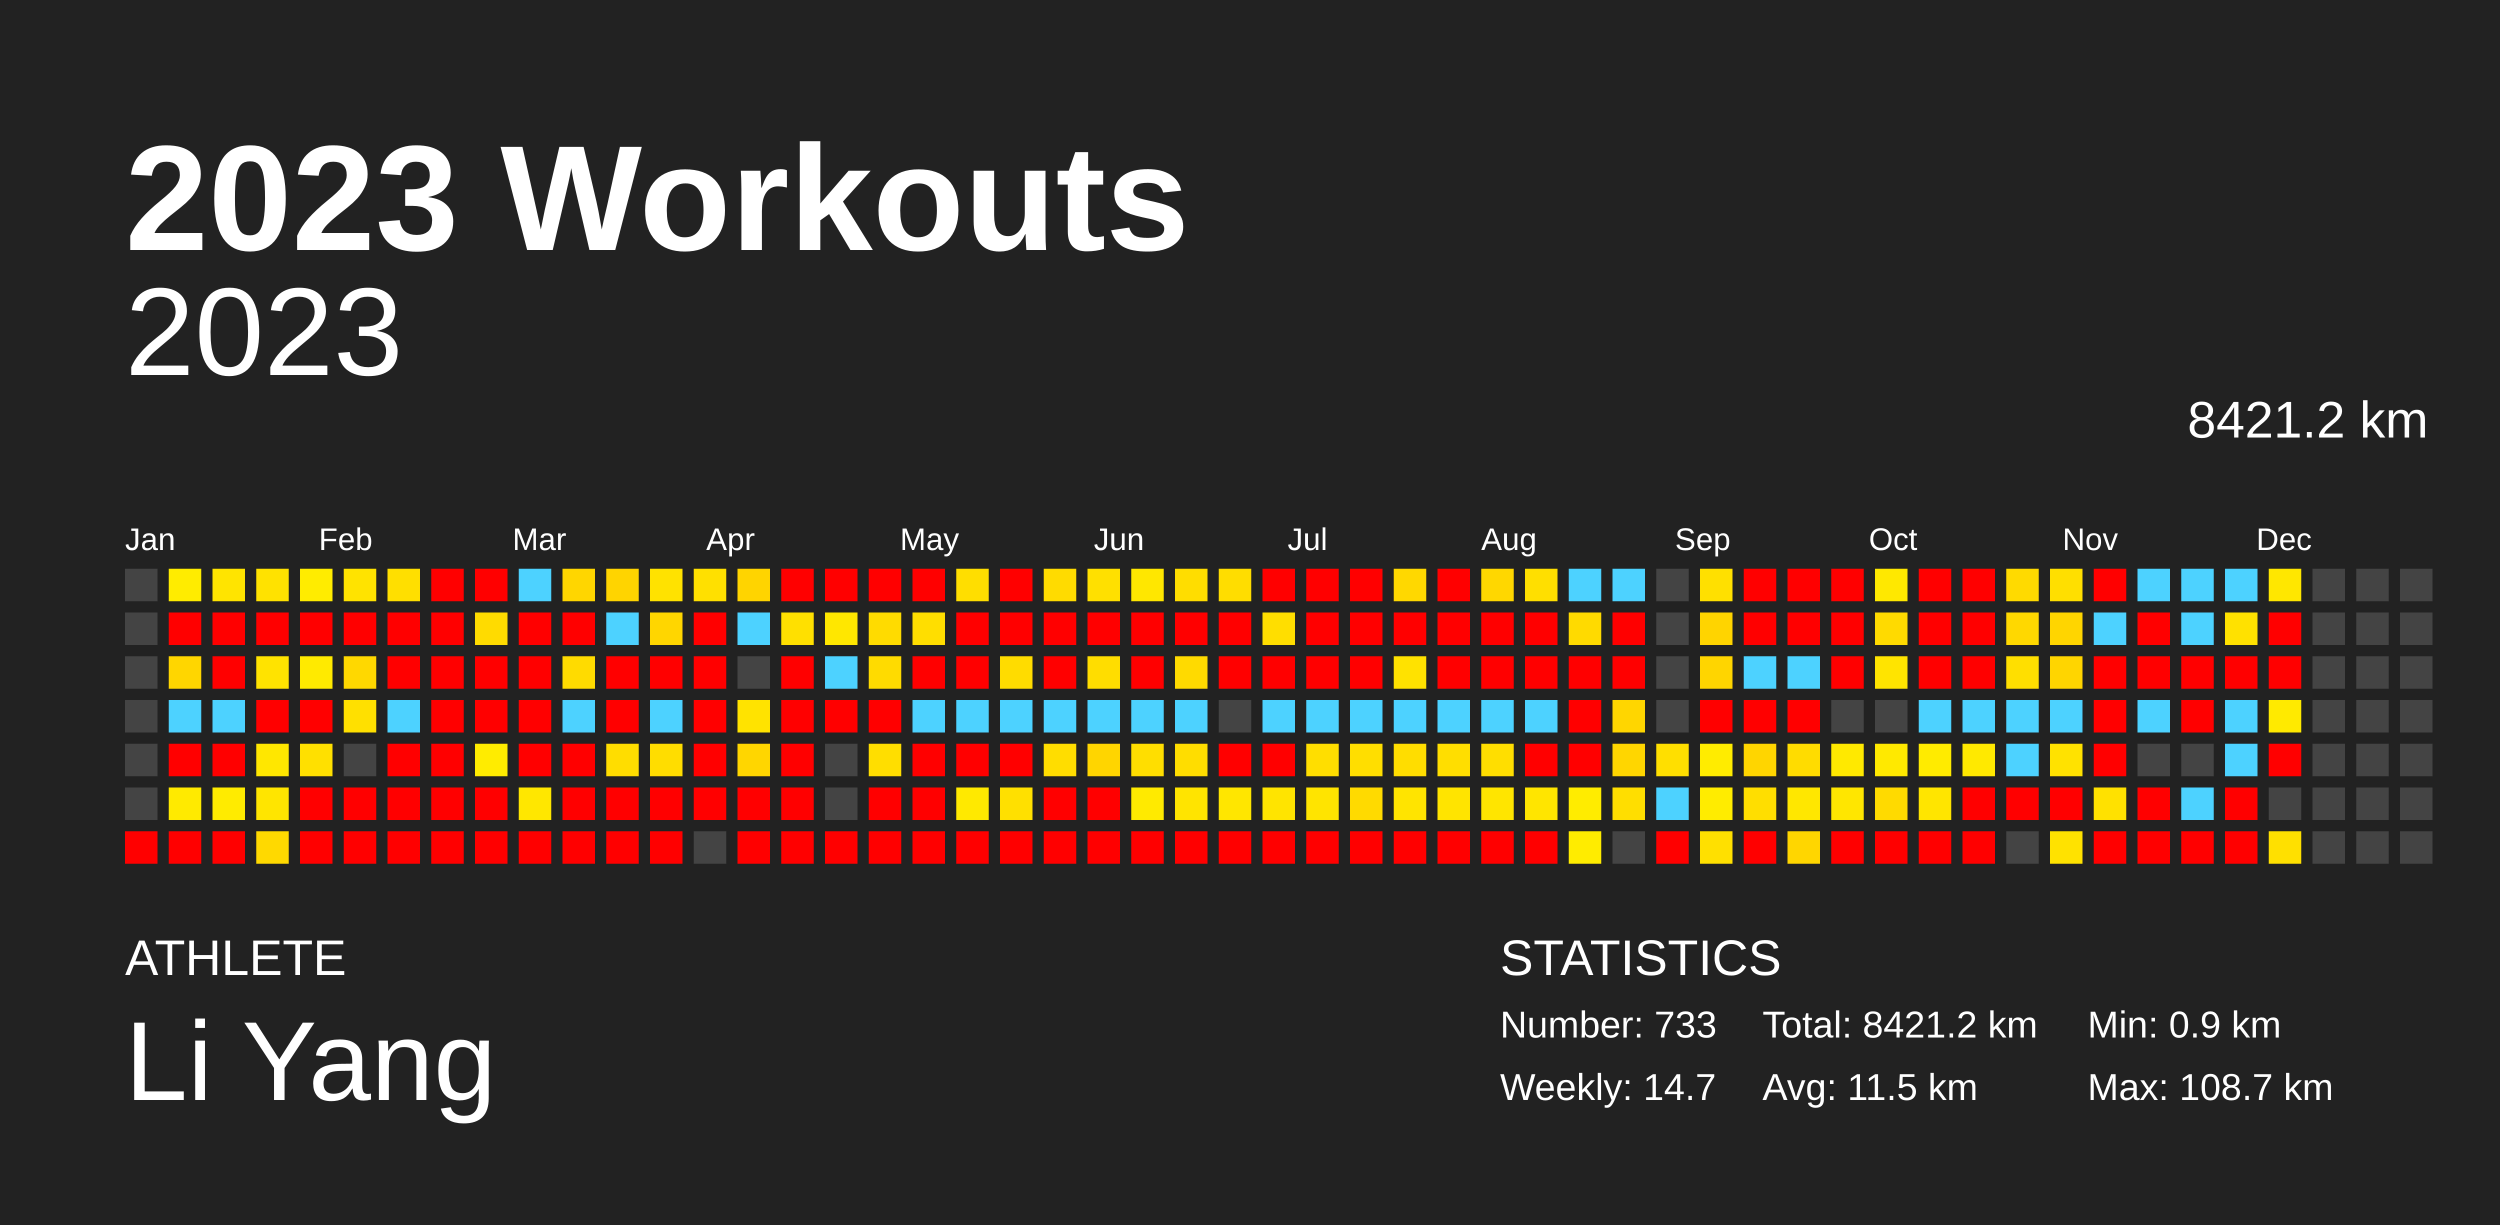
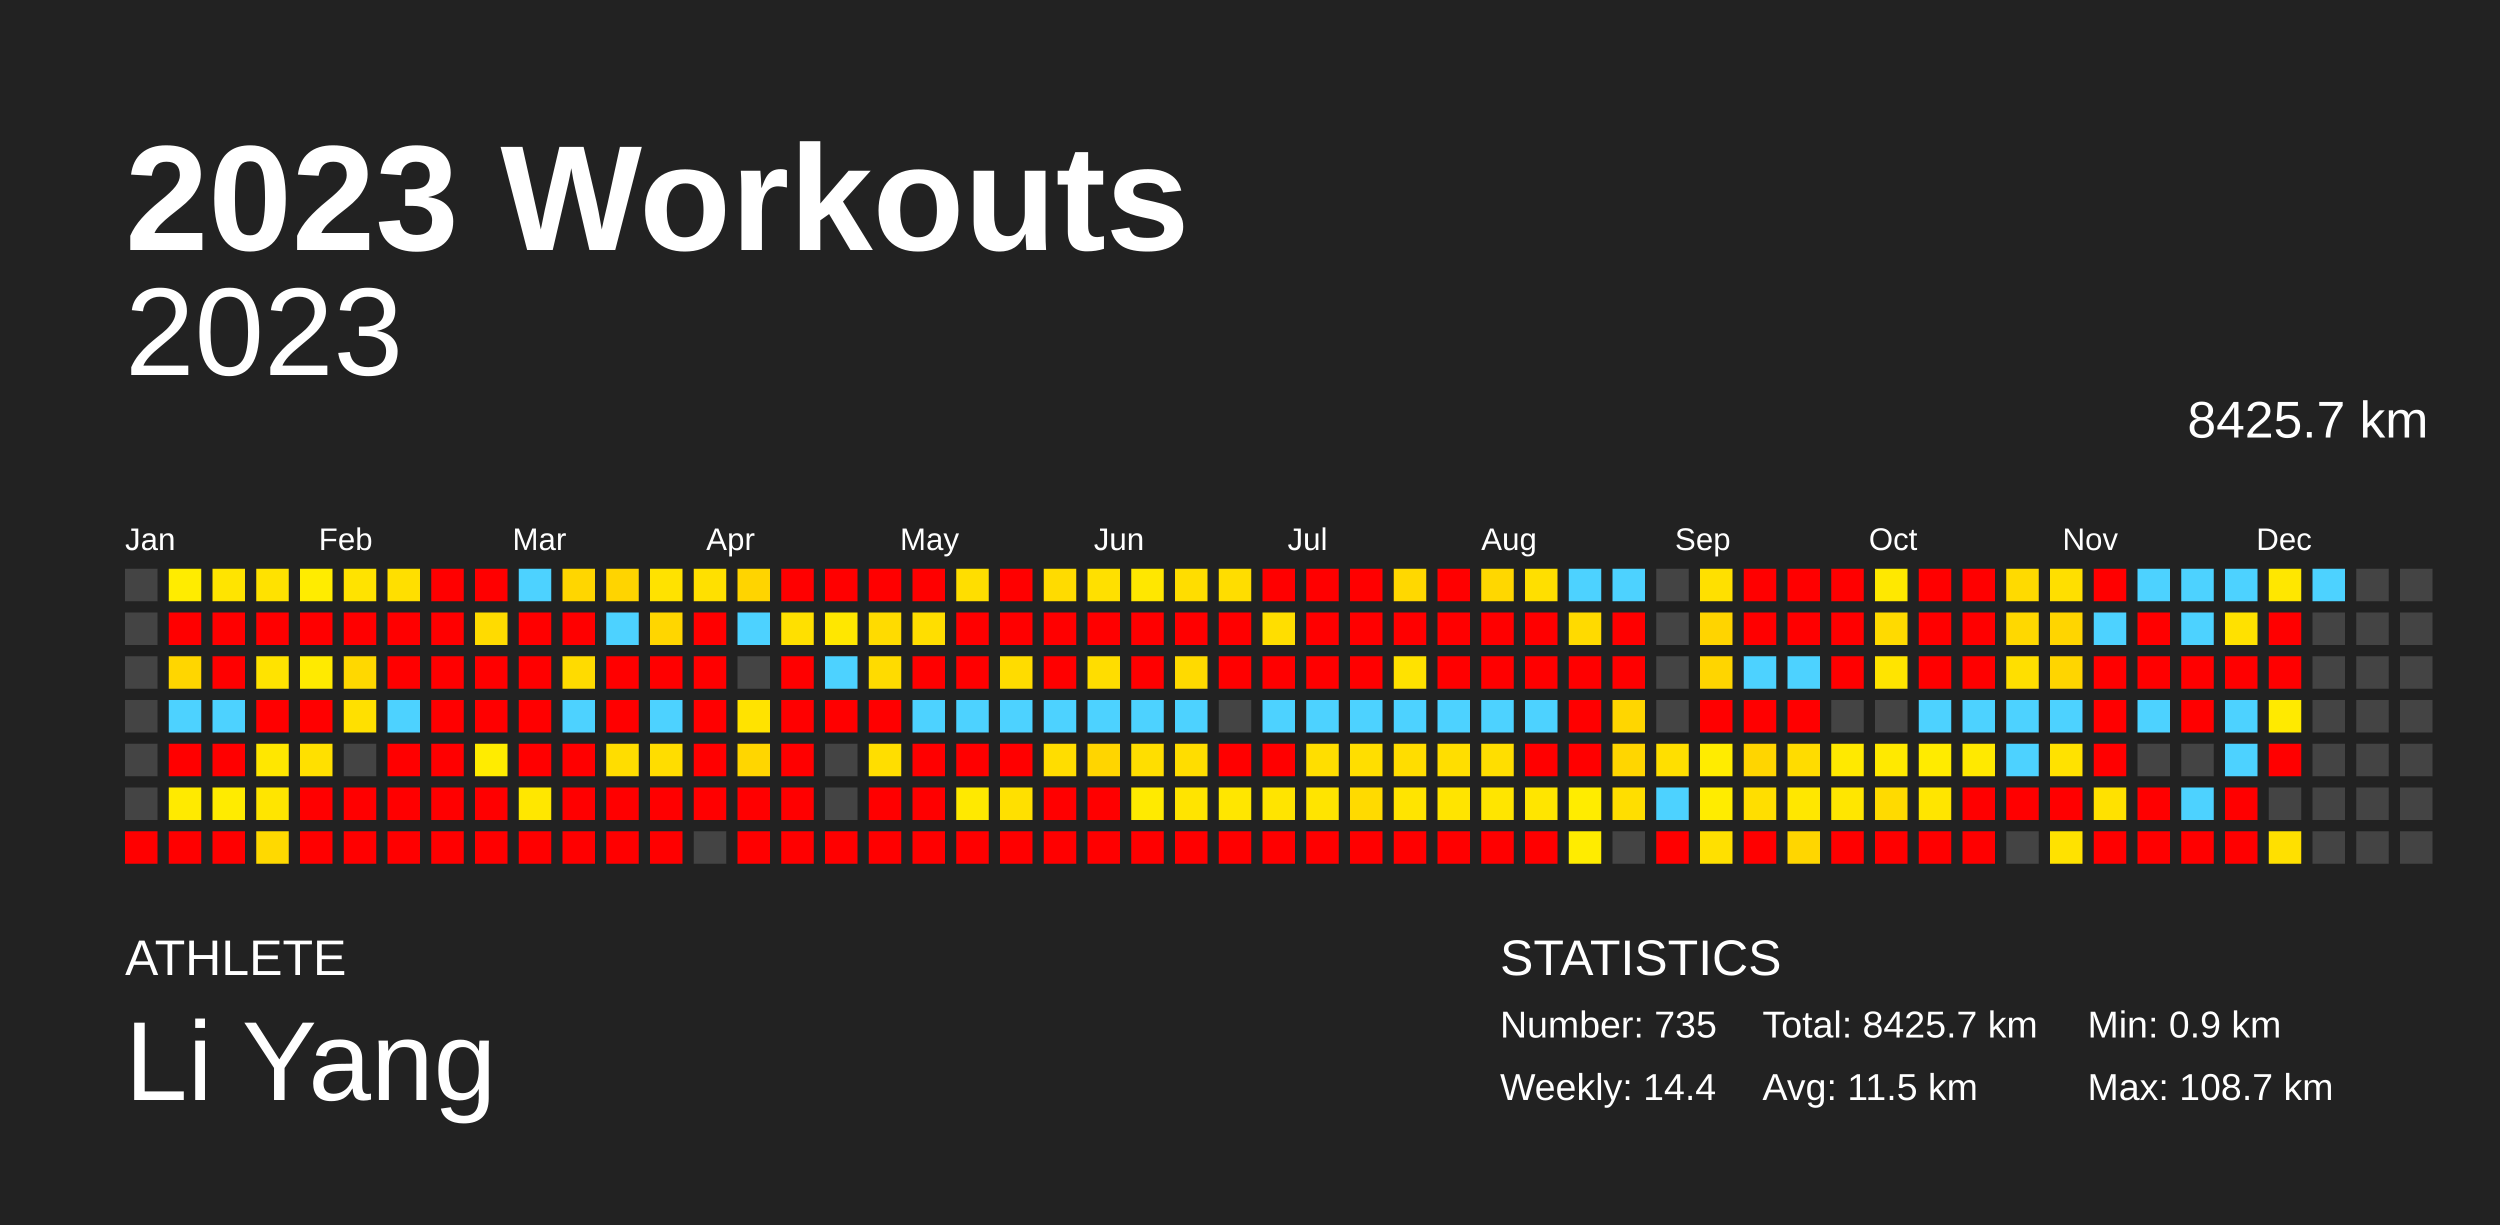
<svg xmlns="http://www.w3.org/2000/svg" baseProfile="full" height="98mm" version="1.1" viewBox="0,0,200,98" width="200mm">
  <defs />
  <rect fill="#222222" height="98" width="200" x="0" y="0" />
  <text fill="#FFFFFF" style="font-size:12px; font-family:Arial; font-weight:bold;" x="10" y="20">2023 Workouts</text>
  <text fill="#FFFFFF" style="font-size:4px; font-family:Arial" x="10" y="78">ATHLETE</text>
  <text fill="#FFFFFF" style="font-size:9px; font-family:Arial" x="10" y="88">Li Yang</text>
  <text fill="#FFFFFF" style="font-size:4px; font-family:Arial" x="120" y="78">STATISTICS</text>
-   <text fill="#FFFFFF" style="font-size:3px; font-family:Arial" x="120" y="83">Number: 733</text>
-   <text fill="#FFFFFF" style="font-size:3px; font-family:Arial" x="120" y="88">Weekly: 14.7</text>
-   <text fill="#FFFFFF" style="font-size:3px; font-family:Arial" x="141" y="83">Total: 8421.2 km</text>
+   <text fill="#FFFFFF" style="font-size:3px; font-family:Arial" x="120" y="83">Number: 735</text>
+   <text fill="#FFFFFF" style="font-size:3px; font-family:Arial" x="120" y="88">Weekly: 14.4</text>
+   <text fill="#FFFFFF" style="font-size:3px; font-family:Arial" x="141" y="83">Total: 8425.7 km</text>
  <text fill="#FFFFFF" style="font-size:3px; font-family:Arial" x="141" y="88">Avg: 11.5 km</text>
  <text fill="#FFFFFF" style="font-size:3px; font-family:Arial" x="167" y="83">Min: 0.9 km</text>
  <text fill="#FFFFFF" style="font-size:3px; font-family:Arial" x="167" y="88">Max: 108.7 km</text>
  <text alignment-baseline="hanging" fill="#FFFFFF" style="font-size:10.0px; font-family:Arial;" x="10" y="30">2023</text>
-   <text alignment-baseline="hanging" fill="#FFFFFF" style="font-size:4.125px; font-family:Arial;" x="175" y="35">8421.2 km</text>
+   <text alignment-baseline="hanging" fill="#FFFFFF" style="font-size:4.125px; font-family:Arial;" x="175" y="35">8425.7 km</text>
  <text fill="#FFFFFF" style="font-size:2.5px; font-family:Arial" x="10.0" y="44">Jan</text>
  <text fill="#FFFFFF" style="font-size:2.5px; font-family:Arial" x="25.5" y="44">Feb</text>
  <text fill="#FFFFFF" style="font-size:2.5px; font-family:Arial" x="41.0" y="44">Mar</text>
  <text fill="#FFFFFF" style="font-size:2.5px; font-family:Arial" x="56.5" y="44">Apr</text>
  <text fill="#FFFFFF" style="font-size:2.5px; font-family:Arial" x="72.0" y="44">May</text>
  <text fill="#FFFFFF" style="font-size:2.5px; font-family:Arial" x="87.5" y="44">Jun</text>
  <text fill="#FFFFFF" style="font-size:2.5px; font-family:Arial" x="103.0" y="44">Jul</text>
  <text fill="#FFFFFF" style="font-size:2.5px; font-family:Arial" x="118.5" y="44">Aug</text>
  <text fill="#FFFFFF" style="font-size:2.5px; font-family:Arial" x="134.0" y="44">Sep</text>
  <text fill="#FFFFFF" style="font-size:2.5px; font-family:Arial" x="149.5" y="44">Oct</text>
  <text fill="#FFFFFF" style="font-size:2.5px; font-family:Arial" x="165.0" y="44">Nov</text>
  <text fill="#FFFFFF" style="font-size:2.5px; font-family:Arial" x="180.5" y="44">Dec</text>
  <rect fill="#444444" height="2.6" width="2.6" x="10.0" y="45.5" />
  <rect fill="#444444" height="2.6" width="2.6" x="10.0" y="49.0" />
  <rect fill="#444444" height="2.6" width="2.6" x="10.0" y="52.5" />
  <rect fill="#444444" height="2.6" width="2.6" x="10.0" y="56.0" />
  <rect fill="#444444" height="2.6" width="2.6" x="10.0" y="59.5" />
  <rect fill="#444444" height="2.6" width="2.6" x="10.0" y="63.0" />
  <rect fill="red" height="2.6" width="2.6" x="10.0" y="66.5" />
  <rect fill="#ffec00" height="2.6" width="2.6" x="13.5" y="45.5" />
  <rect fill="red" height="2.6" width="2.6" x="13.5" y="49.0" />
  <rect fill="#ffd600" height="2.6" width="2.6" x="13.5" y="52.5" />
  <rect fill="#4dd2ff" height="2.6" width="2.6" x="13.5" y="56.0" />
  <rect fill="red" height="2.6" width="2.6" x="13.5" y="59.5" />
  <rect fill="#ffea00" height="2.6" width="2.6" x="13.5" y="63.0" />
  <rect fill="red" height="2.6" width="2.6" x="13.5" y="66.5" />
  <rect fill="#ffe400" height="2.6" width="2.6" x="17.0" y="45.5" />
  <rect fill="red" height="2.6" width="2.6" x="17.0" y="49.0" />
  <rect fill="red" height="2.6" width="2.6" x="17.0" y="52.5" />
  <rect fill="#4dd2ff" height="2.6" width="2.6" x="17.0" y="56.0" />
  <rect fill="red" height="2.6" width="2.6" x="17.0" y="59.5" />
  <rect fill="#ffeb00" height="2.6" width="2.6" x="17.0" y="63.0" />
  <rect fill="red" height="2.6" width="2.6" x="17.0" y="66.5" />
  <rect fill="#ffe200" height="2.6" width="2.6" x="20.5" y="45.5" />
  <rect fill="red" height="2.6" width="2.6" x="20.5" y="49.0" />
  <rect fill="#ffe300" height="2.6" width="2.6" x="20.5" y="52.5" />
  <rect fill="red" height="2.6" width="2.6" x="20.5" y="56.0" />
  <rect fill="#ffe700" height="2.6" width="2.6" x="20.5" y="59.5" />
  <rect fill="#ffe500" height="2.6" width="2.6" x="20.5" y="63.0" />
  <rect fill="#ffd900" height="2.6" width="2.6" x="20.5" y="66.5" />
  <rect fill="#ffec00" height="2.6" width="2.6" x="24.0" y="45.5" />
  <rect fill="red" height="2.6" width="2.6" x="24.0" y="49.0" />
  <rect fill="#ffea00" height="2.6" width="2.6" x="24.0" y="52.5" />
  <rect fill="red" height="2.6" width="2.6" x="24.0" y="56.0" />
  <rect fill="#ffe000" height="2.6" width="2.6" x="24.0" y="59.5" />
  <rect fill="red" height="2.6" width="2.6" x="24.0" y="63.0" />
  <rect fill="red" height="2.6" width="2.6" x="24.0" y="66.5" />
  <rect fill="#ffe300" height="2.6" width="2.6" x="27.5" y="45.5" />
  <rect fill="red" height="2.6" width="2.6" x="27.5" y="49.0" />
  <rect fill="#ffd800" height="2.6" width="2.6" x="27.5" y="52.5" />
  <rect fill="#ffe000" height="2.6" width="2.6" x="27.5" y="56.0" />
  <rect fill="#444444" height="2.6" width="2.6" x="27.5" y="59.5" />
  <rect fill="red" height="2.6" width="2.6" x="27.5" y="63.0" />
  <rect fill="red" height="2.6" width="2.6" x="27.5" y="66.5" />
  <rect fill="#ffdf00" height="2.6" width="2.6" x="31.0" y="45.5" />
  <rect fill="red" height="2.6" width="2.6" x="31.0" y="49.0" />
  <rect fill="red" height="2.6" width="2.6" x="31.0" y="52.5" />
  <rect fill="#4dd2ff" height="2.6" width="2.6" x="31.0" y="56.0" />
  <rect fill="red" height="2.6" width="2.6" x="31.0" y="59.5" />
  <rect fill="red" height="2.6" width="2.6" x="31.0" y="63.0" />
  <rect fill="red" height="2.6" width="2.6" x="31.0" y="66.5" />
  <rect fill="red" height="2.6" width="2.6" x="34.5" y="45.5" />
  <rect fill="red" height="2.6" width="2.6" x="34.5" y="49.0" />
  <rect fill="red" height="2.6" width="2.6" x="34.5" y="52.5" />
  <rect fill="red" height="2.6" width="2.6" x="34.5" y="56.0" />
  <rect fill="red" height="2.6" width="2.6" x="34.5" y="59.5" />
  <rect fill="red" height="2.6" width="2.6" x="34.5" y="63.0" />
  <rect fill="red" height="2.6" width="2.6" x="34.5" y="66.5" />
  <rect fill="red" height="2.6" width="2.6" x="38.0" y="45.5" />
  <rect fill="#ffdb00" height="2.6" width="2.6" x="38.0" y="49.0" />
  <rect fill="red" height="2.6" width="2.6" x="38.0" y="52.5" />
  <rect fill="red" height="2.6" width="2.6" x="38.0" y="56.0" />
  <rect fill="#ffec00" height="2.6" width="2.6" x="38.0" y="59.5" />
  <rect fill="red" height="2.6" width="2.6" x="38.0" y="63.0" />
  <rect fill="red" height="2.6" width="2.6" x="38.0" y="66.5" />
  <rect fill="#4dd2ff" height="2.6" width="2.6" x="41.5" y="45.5" />
  <rect fill="red" height="2.6" width="2.6" x="41.5" y="49.0" />
  <rect fill="red" height="2.6" width="2.6" x="41.5" y="52.5" />
  <rect fill="red" height="2.6" width="2.6" x="41.5" y="56.0" />
  <rect fill="red" height="2.6" width="2.6" x="41.5" y="59.5" />
  <rect fill="#ffe700" height="2.6" width="2.6" x="41.5" y="63.0" />
  <rect fill="red" height="2.6" width="2.6" x="41.5" y="66.5" />
  <rect fill="#ffd600" height="2.6" width="2.6" x="45.0" y="45.5" />
  <rect fill="red" height="2.6" width="2.6" x="45.0" y="49.0" />
  <rect fill="#ffdb00" height="2.6" width="2.6" x="45.0" y="52.5" />
  <rect fill="#4dd2ff" height="2.6" width="2.6" x="45.0" y="56.0" />
  <rect fill="red" height="2.6" width="2.6" x="45.0" y="59.5" />
  <rect fill="red" height="2.6" width="2.6" x="45.0" y="63.0" />
  <rect fill="red" height="2.6" width="2.6" x="45.0" y="66.5" />
  <rect fill="#ffd400" height="2.6" width="2.6" x="48.5" y="45.5" />
  <rect fill="#4dd2ff" height="2.6" width="2.6" x="48.5" y="49.0" />
  <rect fill="red" height="2.6" width="2.6" x="48.5" y="52.5" />
  <rect fill="red" height="2.6" width="2.6" x="48.5" y="56.0" />
  <rect fill="#ffdd00" height="2.6" width="2.6" x="48.5" y="59.5" />
  <rect fill="red" height="2.6" width="2.6" x="48.5" y="63.0" />
  <rect fill="red" height="2.6" width="2.6" x="48.5" y="66.5" />
  <rect fill="#ffe200" height="2.6" width="2.6" x="52.0" y="45.5" />
  <rect fill="#ffd600" height="2.6" width="2.6" x="52.0" y="49.0" />
  <rect fill="red" height="2.6" width="2.6" x="52.0" y="52.5" />
  <rect fill="#4dd2ff" height="2.6" width="2.6" x="52.0" y="56.0" />
  <rect fill="#ffdd00" height="2.6" width="2.6" x="52.0" y="59.5" />
  <rect fill="red" height="2.6" width="2.6" x="52.0" y="63.0" />
  <rect fill="red" height="2.6" width="2.6" x="52.0" y="66.5" />
  <rect fill="#ffe000" height="2.6" width="2.6" x="55.5" y="45.5" />
  <rect fill="red" height="2.6" width="2.6" x="55.5" y="49.0" />
  <rect fill="red" height="2.6" width="2.6" x="55.5" y="52.5" />
  <rect fill="red" height="2.6" width="2.6" x="55.5" y="56.0" />
  <rect fill="red" height="2.6" width="2.6" x="55.5" y="59.5" />
  <rect fill="red" height="2.6" width="2.6" x="55.5" y="63.0" />
  <rect fill="#444444" height="2.6" width="2.6" x="55.5" y="66.5" />
  <rect fill="#ffd400" height="2.6" width="2.6" x="59.0" y="45.5" />
  <rect fill="#4dd2ff" height="2.6" width="2.6" x="59.0" y="49.0" />
  <rect fill="#444444" height="2.6" width="2.6" x="59.0" y="52.5" />
  <rect fill="#ffe300" height="2.6" width="2.6" x="59.0" y="56.0" />
  <rect fill="#ffd600" height="2.6" width="2.6" x="59.0" y="59.5" />
  <rect fill="red" height="2.6" width="2.6" x="59.0" y="63.0" />
  <rect fill="red" height="2.6" width="2.6" x="59.0" y="66.5" />
  <rect fill="red" height="2.6" width="2.6" x="62.5" y="45.5" />
  <rect fill="#ffe000" height="2.6" width="2.6" x="62.5" y="49.0" />
  <rect fill="red" height="2.6" width="2.6" x="62.5" y="52.5" />
  <rect fill="red" height="2.6" width="2.6" x="62.5" y="56.0" />
  <rect fill="red" height="2.6" width="2.6" x="62.5" y="59.5" />
  <rect fill="red" height="2.6" width="2.6" x="62.5" y="63.0" />
  <rect fill="red" height="2.6" width="2.6" x="62.5" y="66.5" />
  <rect fill="red" height="2.6" width="2.6" x="66.0" y="45.5" />
  <rect fill="#ffe700" height="2.6" width="2.6" x="66.0" y="49.0" />
  <rect fill="#4dd2ff" height="2.6" width="2.6" x="66.0" y="52.5" />
  <rect fill="red" height="2.6" width="2.6" x="66.0" y="56.0" />
  <rect fill="#444444" height="2.6" width="2.6" x="66.0" y="59.5" />
  <rect fill="#444444" height="2.6" width="2.6" x="66.0" y="63.0" />
  <rect fill="red" height="2.6" width="2.6" x="66.0" y="66.5" />
  <rect fill="red" height="2.6" width="2.6" x="69.5" y="45.5" />
  <rect fill="#ffdb00" height="2.6" width="2.6" x="69.5" y="49.0" />
  <rect fill="#ffdb00" height="2.6" width="2.6" x="69.5" y="52.5" />
  <rect fill="red" height="2.6" width="2.6" x="69.5" y="56.0" />
  <rect fill="#ffde00" height="2.6" width="2.6" x="69.5" y="59.5" />
  <rect fill="red" height="2.6" width="2.6" x="69.5" y="63.0" />
  <rect fill="red" height="2.6" width="2.6" x="69.5" y="66.5" />
  <rect fill="red" height="2.6" width="2.6" x="73.0" y="45.5" />
  <rect fill="#ffde00" height="2.6" width="2.6" x="73.0" y="49.0" />
  <rect fill="red" height="2.6" width="2.6" x="73.0" y="52.5" />
  <rect fill="#4dd2ff" height="2.6" width="2.6" x="73.0" y="56.0" />
  <rect fill="red" height="2.6" width="2.6" x="73.0" y="59.5" />
  <rect fill="red" height="2.6" width="2.6" x="73.0" y="63.0" />
  <rect fill="red" height="2.6" width="2.6" x="73.0" y="66.5" />
  <rect fill="#ffde00" height="2.6" width="2.6" x="76.5" y="45.5" />
  <rect fill="red" height="2.6" width="2.6" x="76.5" y="49.0" />
  <rect fill="red" height="2.6" width="2.6" x="76.5" y="52.5" />
  <rect fill="#4dd2ff" height="2.6" width="2.6" x="76.5" y="56.0" />
  <rect fill="red" height="2.6" width="2.6" x="76.5" y="59.5" />
  <rect fill="#ffe900" height="2.6" width="2.6" x="76.5" y="63.0" />
  <rect fill="red" height="2.6" width="2.6" x="76.5" y="66.5" />
  <rect fill="red" height="2.6" width="2.6" x="80.0" y="45.5" />
  <rect fill="red" height="2.6" width="2.6" x="80.0" y="49.0" />
  <rect fill="#ffdc00" height="2.6" width="2.6" x="80.0" y="52.5" />
  <rect fill="#4dd2ff" height="2.6" width="2.6" x="80.0" y="56.0" />
  <rect fill="red" height="2.6" width="2.6" x="80.0" y="59.5" />
  <rect fill="#ffe000" height="2.6" width="2.6" x="80.0" y="63.0" />
  <rect fill="red" height="2.6" width="2.6" x="80.0" y="66.5" />
  <rect fill="#ffdb00" height="2.6" width="2.6" x="83.5" y="45.5" />
  <rect fill="red" height="2.6" width="2.6" x="83.5" y="49.0" />
  <rect fill="red" height="2.6" width="2.6" x="83.5" y="52.5" />
  <rect fill="#4dd2ff" height="2.6" width="2.6" x="83.5" y="56.0" />
  <rect fill="#ffdd00" height="2.6" width="2.6" x="83.5" y="59.5" />
  <rect fill="red" height="2.6" width="2.6" x="83.5" y="63.0" />
  <rect fill="red" height="2.6" width="2.6" x="83.5" y="66.5" />
  <rect fill="#ffe000" height="2.6" width="2.6" x="87.0" y="45.5" />
  <rect fill="red" height="2.6" width="2.6" x="87.0" y="49.0" />
  <rect fill="#ffdd00" height="2.6" width="2.6" x="87.0" y="52.5" />
  <rect fill="#4dd2ff" height="2.6" width="2.6" x="87.0" y="56.0" />
  <rect fill="#ffd500" height="2.6" width="2.6" x="87.0" y="59.5" />
  <rect fill="red" height="2.6" width="2.6" x="87.0" y="63.0" />
  <rect fill="red" height="2.6" width="2.6" x="87.0" y="66.5" />
  <rect fill="#ffe700" height="2.6" width="2.6" x="90.5" y="45.5" />
  <rect fill="red" height="2.6" width="2.6" x="90.5" y="49.0" />
  <rect fill="red" height="2.6" width="2.6" x="90.5" y="52.5" />
  <rect fill="#4dd2ff" height="2.6" width="2.6" x="90.5" y="56.0" />
  <rect fill="#ffde00" height="2.6" width="2.6" x="90.5" y="59.5" />
  <rect fill="#ffea00" height="2.6" width="2.6" x="90.5" y="63.0" />
  <rect fill="red" height="2.6" width="2.6" x="90.5" y="66.5" />
  <rect fill="#ffdd00" height="2.6" width="2.6" x="94.0" y="45.5" />
  <rect fill="red" height="2.6" width="2.6" x="94.0" y="49.0" />
  <rect fill="#ffda00" height="2.6" width="2.6" x="94.0" y="52.5" />
  <rect fill="#4dd2ff" height="2.6" width="2.6" x="94.0" y="56.0" />
  <rect fill="#ffdd00" height="2.6" width="2.6" x="94.0" y="59.5" />
  <rect fill="#ffe400" height="2.6" width="2.6" x="94.0" y="63.0" />
  <rect fill="red" height="2.6" width="2.6" x="94.0" y="66.5" />
  <rect fill="#ffdd00" height="2.6" width="2.6" x="97.5" y="45.5" />
  <rect fill="red" height="2.6" width="2.6" x="97.5" y="49.0" />
  <rect fill="red" height="2.6" width="2.6" x="97.5" y="52.5" />
  <rect fill="#444444" height="2.6" width="2.6" x="97.5" y="56.0" />
  <rect fill="red" height="2.6" width="2.6" x="97.5" y="59.5" />
  <rect fill="#ffe600" height="2.6" width="2.6" x="97.5" y="63.0" />
  <rect fill="red" height="2.6" width="2.6" x="97.5" y="66.5" />
  <rect fill="red" height="2.6" width="2.6" x="101.0" y="45.5" />
  <rect fill="#ffde00" height="2.6" width="2.6" x="101.0" y="49.0" />
  <rect fill="red" height="2.6" width="2.6" x="101.0" y="52.5" />
  <rect fill="#4dd2ff" height="2.6" width="2.6" x="101.0" y="56.0" />
  <rect fill="red" height="2.6" width="2.6" x="101.0" y="59.5" />
  <rect fill="#ffe400" height="2.6" width="2.6" x="101.0" y="63.0" />
  <rect fill="red" height="2.6" width="2.6" x="101.0" y="66.5" />
  <rect fill="red" height="2.6" width="2.6" x="104.5" y="45.5" />
  <rect fill="red" height="2.6" width="2.6" x="104.5" y="49.0" />
  <rect fill="red" height="2.6" width="2.6" x="104.5" y="52.5" />
  <rect fill="#4dd2ff" height="2.6" width="2.6" x="104.5" y="56.0" />
  <rect fill="#ffde00" height="2.6" width="2.6" x="104.5" y="59.5" />
  <rect fill="#ffe400" height="2.6" width="2.6" x="104.5" y="63.0" />
  <rect fill="red" height="2.6" width="2.6" x="104.5" y="66.5" />
  <rect fill="red" height="2.6" width="2.6" x="108.0" y="45.5" />
  <rect fill="red" height="2.6" width="2.6" x="108.0" y="49.0" />
  <rect fill="red" height="2.6" width="2.6" x="108.0" y="52.5" />
  <rect fill="#4dd2ff" height="2.6" width="2.6" x="108.0" y="56.0" />
  <rect fill="#ffde00" height="2.6" width="2.6" x="108.0" y="59.5" />
  <rect fill="#ffda00" height="2.6" width="2.6" x="108.0" y="63.0" />
  <rect fill="red" height="2.6" width="2.6" x="108.0" y="66.5" />
  <rect fill="#ffd800" height="2.6" width="2.6" x="111.5" y="45.5" />
  <rect fill="red" height="2.6" width="2.6" x="111.5" y="49.0" />
  <rect fill="#ffe200" height="2.6" width="2.6" x="111.5" y="52.5" />
  <rect fill="#4dd2ff" height="2.6" width="2.6" x="111.5" y="56.0" />
  <rect fill="#ffdd00" height="2.6" width="2.6" x="111.5" y="59.5" />
  <rect fill="#ffe400" height="2.6" width="2.6" x="111.5" y="63.0" />
  <rect fill="red" height="2.6" width="2.6" x="111.5" y="66.5" />
  <rect fill="red" height="2.6" width="2.6" x="115.0" y="45.5" />
  <rect fill="red" height="2.6" width="2.6" x="115.0" y="49.0" />
  <rect fill="red" height="2.6" width="2.6" x="115.0" y="52.5" />
  <rect fill="#4dd2ff" height="2.6" width="2.6" x="115.0" y="56.0" />
  <rect fill="#ffde00" height="2.6" width="2.6" x="115.0" y="59.5" />
  <rect fill="#ffe400" height="2.6" width="2.6" x="115.0" y="63.0" />
  <rect fill="red" height="2.6" width="2.6" x="115.0" y="66.5" />
  <rect fill="#ffd700" height="2.6" width="2.6" x="118.5" y="45.5" />
  <rect fill="red" height="2.6" width="2.6" x="118.5" y="49.0" />
  <rect fill="red" height="2.6" width="2.6" x="118.5" y="52.5" />
  <rect fill="#4dd2ff" height="2.6" width="2.6" x="118.5" y="56.0" />
  <rect fill="#ffde00" height="2.6" width="2.6" x="118.5" y="59.5" />
  <rect fill="#ffe500" height="2.6" width="2.6" x="118.5" y="63.0" />
  <rect fill="red" height="2.6" width="2.6" x="118.5" y="66.5" />
  <rect fill="#ffdf00" height="2.6" width="2.6" x="122.0" y="45.5" />
  <rect fill="red" height="2.6" width="2.6" x="122.0" y="49.0" />
  <rect fill="red" height="2.6" width="2.6" x="122.0" y="52.5" />
  <rect fill="#4dd2ff" height="2.6" width="2.6" x="122.0" y="56.0" />
  <rect fill="red" height="2.6" width="2.6" x="122.0" y="59.5" />
  <rect fill="#ffe500" height="2.6" width="2.6" x="122.0" y="63.0" />
  <rect fill="red" height="2.6" width="2.6" x="122.0" y="66.5" />
  <rect fill="#4dd2ff" height="2.6" width="2.6" x="125.5" y="45.5" />
  <rect fill="#ffda00" height="2.6" width="2.6" x="125.5" y="49.0" />
  <rect fill="red" height="2.6" width="2.6" x="125.5" y="52.5" />
  <rect fill="red" height="2.6" width="2.6" x="125.5" y="56.0" />
  <rect fill="red" height="2.6" width="2.6" x="125.5" y="59.5" />
  <rect fill="#ffec00" height="2.6" width="2.6" x="125.5" y="63.0" />
  <rect fill="#ffec00" height="2.6" width="2.6" x="125.5" y="66.5" />
  <rect fill="#4dd2ff" height="2.6" width="2.6" x="129.0" y="45.5" />
  <rect fill="red" height="2.6" width="2.6" x="129.0" y="49.0" />
  <rect fill="red" height="2.6" width="2.6" x="129.0" y="52.5" />
  <rect fill="#ffd600" height="2.6" width="2.6" x="129.0" y="56.0" />
  <rect fill="#ffd600" height="2.6" width="2.6" x="129.0" y="59.5" />
  <rect fill="#ffde00" height="2.6" width="2.6" x="129.0" y="63.0" />
  <rect fill="#444444" height="2.6" width="2.6" x="129.0" y="66.5" />
  <rect fill="#444444" height="2.6" width="2.6" x="132.5" y="45.5" />
  <rect fill="#444444" height="2.6" width="2.6" x="132.5" y="49.0" />
  <rect fill="#444444" height="2.6" width="2.6" x="132.5" y="52.5" />
  <rect fill="#444444" height="2.6" width="2.6" x="132.5" y="56.0" />
  <rect fill="#ffdf00" height="2.6" width="2.6" x="132.5" y="59.5" />
  <rect fill="#4dd2ff" height="2.6" width="2.6" x="132.5" y="63.0" />
  <rect fill="red" height="2.6" width="2.6" x="132.5" y="66.5" />
  <rect fill="#ffe000" height="2.6" width="2.6" x="136.0" y="45.5" />
  <rect fill="#ffd400" height="2.6" width="2.6" x="136.0" y="49.0" />
  <rect fill="#ffd500" height="2.6" width="2.6" x="136.0" y="52.5" />
  <rect fill="red" height="2.6" width="2.6" x="136.0" y="56.0" />
  <rect fill="#ffec00" height="2.6" width="2.6" x="136.0" y="59.5" />
  <rect fill="#ffec00" height="2.6" width="2.6" x="136.0" y="63.0" />
  <rect fill="#ffe000" height="2.6" width="2.6" x="136.0" y="66.5" />
  <rect fill="red" height="2.6" width="2.6" x="139.5" y="45.5" />
  <rect fill="red" height="2.6" width="2.6" x="139.5" y="49.0" />
  <rect fill="#4dd2ff" height="2.6" width="2.6" x="139.5" y="52.5" />
  <rect fill="red" height="2.6" width="2.6" x="139.5" y="56.0" />
  <rect fill="#ffd500" height="2.6" width="2.6" x="139.5" y="59.5" />
  <rect fill="#ffde00" height="2.6" width="2.6" x="139.5" y="63.0" />
  <rect fill="red" height="2.6" width="2.6" x="139.5" y="66.5" />
  <rect fill="red" height="2.6" width="2.6" x="143.0" y="45.5" />
  <rect fill="red" height="2.6" width="2.6" x="143.0" y="49.0" />
  <rect fill="#4dd2ff" height="2.6" width="2.6" x="143.0" y="52.5" />
  <rect fill="red" height="2.6" width="2.6" x="143.0" y="56.0" />
  <rect fill="#ffdc00" height="2.6" width="2.6" x="143.0" y="59.5" />
  <rect fill="#ffe700" height="2.6" width="2.6" x="143.0" y="63.0" />
  <rect fill="#ffd600" height="2.6" width="2.6" x="143.0" y="66.5" />
  <rect fill="red" height="2.6" width="2.6" x="146.5" y="45.5" />
  <rect fill="red" height="2.6" width="2.6" x="146.5" y="49.0" />
  <rect fill="red" height="2.6" width="2.6" x="146.5" y="52.5" />
  <rect fill="#444444" height="2.6" width="2.6" x="146.5" y="56.0" />
  <rect fill="#ffe900" height="2.6" width="2.6" x="146.5" y="59.5" />
  <rect fill="#ffe600" height="2.6" width="2.6" x="146.5" y="63.0" />
  <rect fill="red" height="2.6" width="2.6" x="146.5" y="66.5" />
  <rect fill="#ffe800" height="2.6" width="2.6" x="150.0" y="45.5" />
  <rect fill="#ffda00" height="2.6" width="2.6" x="150.0" y="49.0" />
  <rect fill="#ffe400" height="2.6" width="2.6" x="150.0" y="52.5" />
  <rect fill="#444444" height="2.6" width="2.6" x="150.0" y="56.0" />
  <rect fill="#ffe900" height="2.6" width="2.6" x="150.0" y="59.5" />
  <rect fill="#ffda00" height="2.6" width="2.6" x="150.0" y="63.0" />
  <rect fill="red" height="2.6" width="2.6" x="150.0" y="66.5" />
  <rect fill="red" height="2.6" width="2.6" x="153.5" y="45.5" />
  <rect fill="red" height="2.6" width="2.6" x="153.5" y="49.0" />
  <rect fill="red" height="2.6" width="2.6" x="153.5" y="52.5" />
  <rect fill="#4dd2ff" height="2.6" width="2.6" x="153.5" y="56.0" />
  <rect fill="#ffeb00" height="2.6" width="2.6" x="153.5" y="59.5" />
  <rect fill="#ffe500" height="2.6" width="2.6" x="153.5" y="63.0" />
  <rect fill="red" height="2.6" width="2.6" x="153.5" y="66.5" />
  <rect fill="red" height="2.6" width="2.6" x="157.0" y="45.5" />
  <rect fill="red" height="2.6" width="2.6" x="157.0" y="49.0" />
  <rect fill="red" height="2.6" width="2.6" x="157.0" y="52.5" />
  <rect fill="#4dd2ff" height="2.6" width="2.6" x="157.0" y="56.0" />
  <rect fill="#ffe900" height="2.6" width="2.6" x="157.0" y="59.5" />
  <rect fill="red" height="2.6" width="2.6" x="157.0" y="63.0" />
  <rect fill="red" height="2.6" width="2.6" x="157.0" y="66.5" />
  <rect fill="#ffda00" height="2.6" width="2.6" x="160.5" y="45.5" />
  <rect fill="#ffd800" height="2.6" width="2.6" x="160.5" y="49.0" />
  <rect fill="#ffdf00" height="2.6" width="2.6" x="160.5" y="52.5" />
  <rect fill="#4dd2ff" height="2.6" width="2.6" x="160.5" y="56.0" />
  <rect fill="#4dd2ff" height="2.6" width="2.6" x="160.5" y="59.5" />
  <rect fill="red" height="2.6" width="2.6" x="160.5" y="63.0" />
  <rect fill="#444444" height="2.6" width="2.6" x="160.5" y="66.5" />
  <rect fill="#ffdf00" height="2.6" width="2.6" x="164.0" y="45.5" />
  <rect fill="#ffd500" height="2.6" width="2.6" x="164.0" y="49.0" />
  <rect fill="#ffd500" height="2.6" width="2.6" x="164.0" y="52.5" />
  <rect fill="#4dd2ff" height="2.6" width="2.6" x="164.0" y="56.0" />
  <rect fill="#ffe200" height="2.6" width="2.6" x="164.0" y="59.5" />
  <rect fill="red" height="2.6" width="2.6" x="164.0" y="63.0" />
  <rect fill="#ffe200" height="2.6" width="2.6" x="164.0" y="66.5" />
  <rect fill="red" height="2.6" width="2.6" x="167.5" y="45.5" />
  <rect fill="#4dd2ff" height="2.6" width="2.6" x="167.5" y="49.0" />
  <rect fill="red" height="2.6" width="2.6" x="167.5" y="52.5" />
  <rect fill="red" height="2.6" width="2.6" x="167.5" y="56.0" />
  <rect fill="red" height="2.6" width="2.6" x="167.5" y="59.5" />
  <rect fill="#ffe100" height="2.6" width="2.6" x="167.5" y="63.0" />
  <rect fill="red" height="2.6" width="2.6" x="167.5" y="66.5" />
  <rect fill="#4dd2ff" height="2.6" width="2.6" x="171.0" y="45.5" />
  <rect fill="red" height="2.6" width="2.6" x="171.0" y="49.0" />
  <rect fill="red" height="2.6" width="2.6" x="171.0" y="52.5" />
  <rect fill="#4dd2ff" height="2.6" width="2.6" x="171.0" y="56.0" />
  <rect fill="#444444" height="2.6" width="2.6" x="171.0" y="59.5" />
  <rect fill="red" height="2.6" width="2.6" x="171.0" y="63.0" />
  <rect fill="red" height="2.6" width="2.6" x="171.0" y="66.5" />
  <rect fill="#4dd2ff" height="2.6" width="2.6" x="174.5" y="45.5" />
  <rect fill="#4dd2ff" height="2.6" width="2.6" x="174.5" y="49.0" />
  <rect fill="red" height="2.6" width="2.6" x="174.5" y="52.5" />
  <rect fill="red" height="2.6" width="2.6" x="174.5" y="56.0" />
  <rect fill="#444444" height="2.6" width="2.6" x="174.5" y="59.5" />
  <rect fill="#4dd2ff" height="2.6" width="2.6" x="174.5" y="63.0" />
  <rect fill="red" height="2.6" width="2.6" x="174.5" y="66.5" />
  <rect fill="#4dd2ff" height="2.6" width="2.6" x="178.0" y="45.5" />
  <rect fill="#ffe100" height="2.6" width="2.6" x="178.0" y="49.0" />
  <rect fill="red" height="2.6" width="2.6" x="178.0" y="52.5" />
  <rect fill="#4dd2ff" height="2.6" width="2.6" x="178.0" y="56.0" />
  <rect fill="#4dd2ff" height="2.6" width="2.6" x="178.0" y="59.5" />
  <rect fill="red" height="2.6" width="2.6" x="178.0" y="63.0" />
  <rect fill="red" height="2.6" width="2.6" x="178.0" y="66.5" />
  <rect fill="#ffe700" height="2.6" width="2.6" x="181.5" y="45.5" />
  <rect fill="red" height="2.6" width="2.6" x="181.5" y="49.0" />
  <rect fill="red" height="2.6" width="2.6" x="181.5" y="52.5" />
  <rect fill="#ffea00" height="2.6" width="2.6" x="181.5" y="56.0" />
  <rect fill="red" height="2.6" width="2.6" x="181.5" y="59.5" />
  <rect fill="#444444" height="2.6" width="2.6" x="181.5" y="63.0" />
  <rect fill="#ffe000" height="2.6" width="2.6" x="181.5" y="66.5" />
-   <rect fill="#444444" height="2.6" width="2.6" x="185.0" y="45.5" />
+   <rect fill="#4dd2ff" height="2.6" width="2.6" x="185.0" y="45.5" />
  <rect fill="#444444" height="2.6" width="2.6" x="185.0" y="49.0" />
  <rect fill="#444444" height="2.6" width="2.6" x="185.0" y="52.5" />
  <rect fill="#444444" height="2.6" width="2.6" x="185.0" y="56.0" />
  <rect fill="#444444" height="2.6" width="2.6" x="185.0" y="59.5" />
  <rect fill="#444444" height="2.6" width="2.6" x="185.0" y="63.0" />
  <rect fill="#444444" height="2.6" width="2.6" x="185.0" y="66.5" />
  <rect fill="#444444" height="2.6" width="2.6" x="188.5" y="45.5" />
  <rect fill="#444444" height="2.6" width="2.6" x="188.5" y="49.0" />
  <rect fill="#444444" height="2.6" width="2.6" x="188.5" y="52.5" />
  <rect fill="#444444" height="2.6" width="2.6" x="188.5" y="56.0" />
  <rect fill="#444444" height="2.6" width="2.6" x="188.5" y="59.5" />
  <rect fill="#444444" height="2.6" width="2.6" x="188.5" y="63.0" />
  <rect fill="#444444" height="2.6" width="2.6" x="188.5" y="66.5" />
  <rect fill="#444444" height="2.6" width="2.6" x="192.0" y="45.5" />
  <rect fill="#444444" height="2.6" width="2.6" x="192.0" y="49.0" />
  <rect fill="#444444" height="2.6" width="2.6" x="192.0" y="52.5" />
  <rect fill="#444444" height="2.6" width="2.6" x="192.0" y="56.0" />
  <rect fill="#444444" height="2.6" width="2.6" x="192.0" y="59.5" />
  <rect fill="#444444" height="2.6" width="2.6" x="192.0" y="63.0" />
  <rect fill="#444444" height="2.6" width="2.6" x="192.0" y="66.5" />
</svg>
